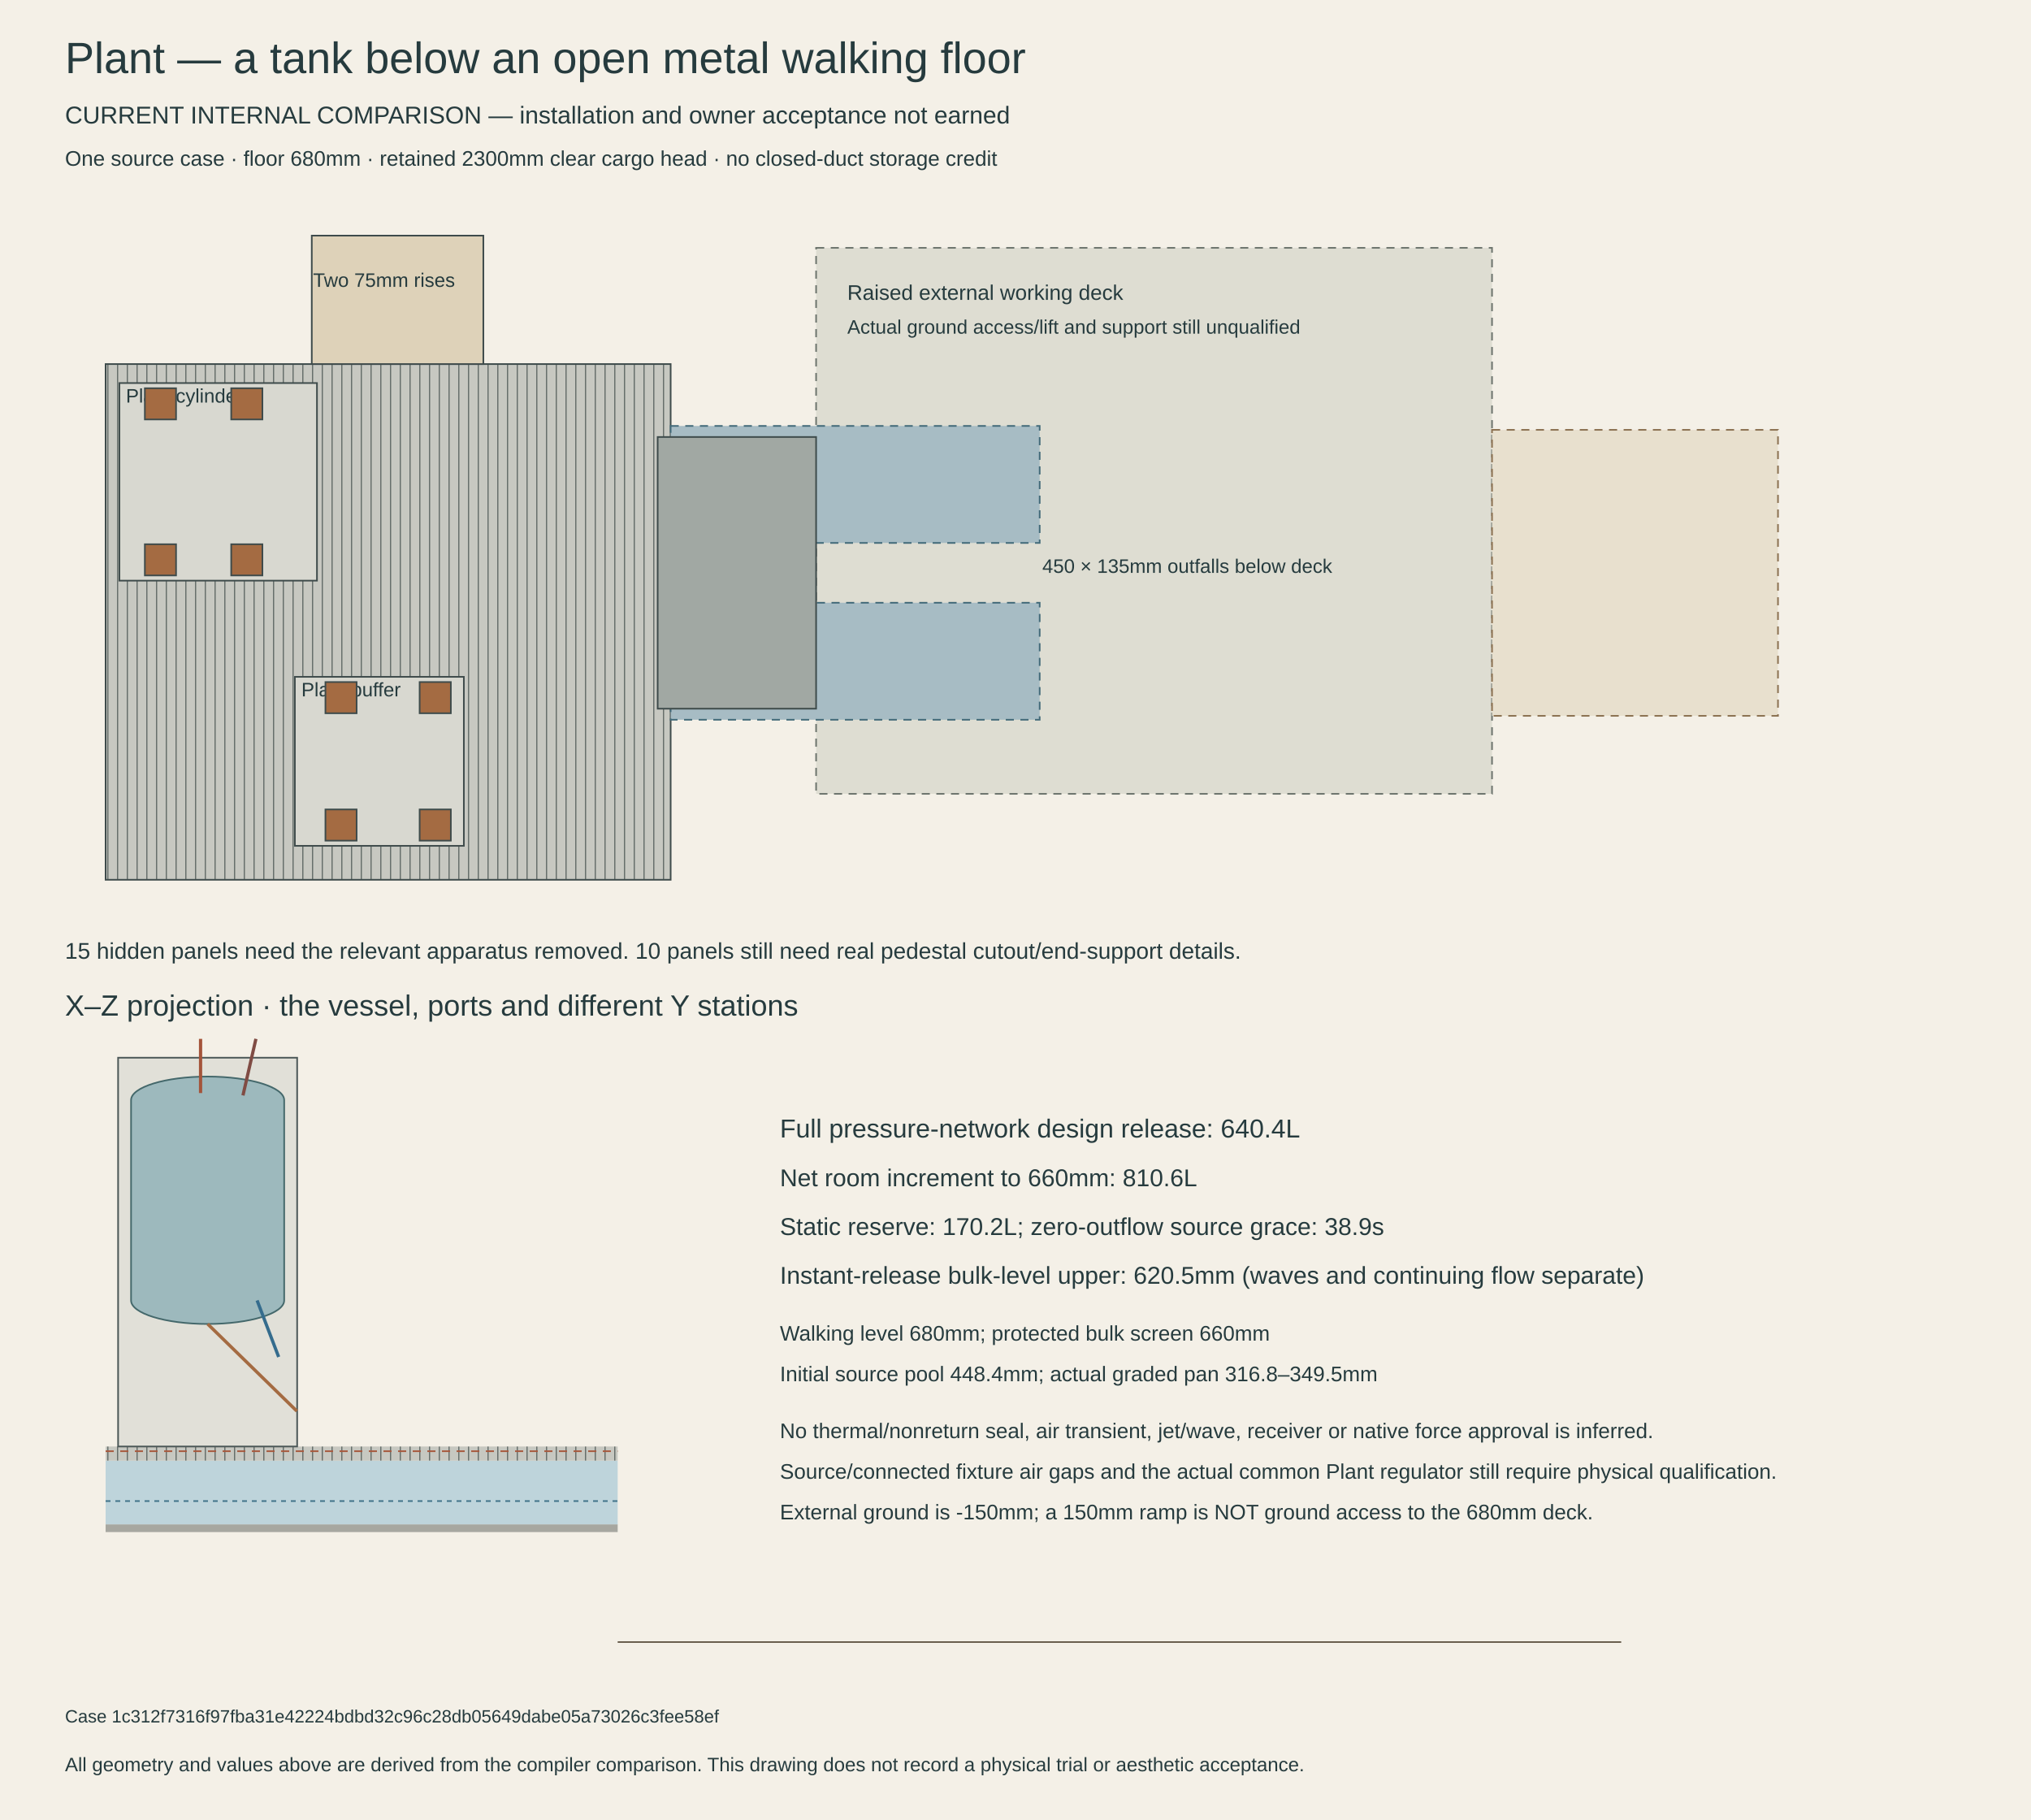
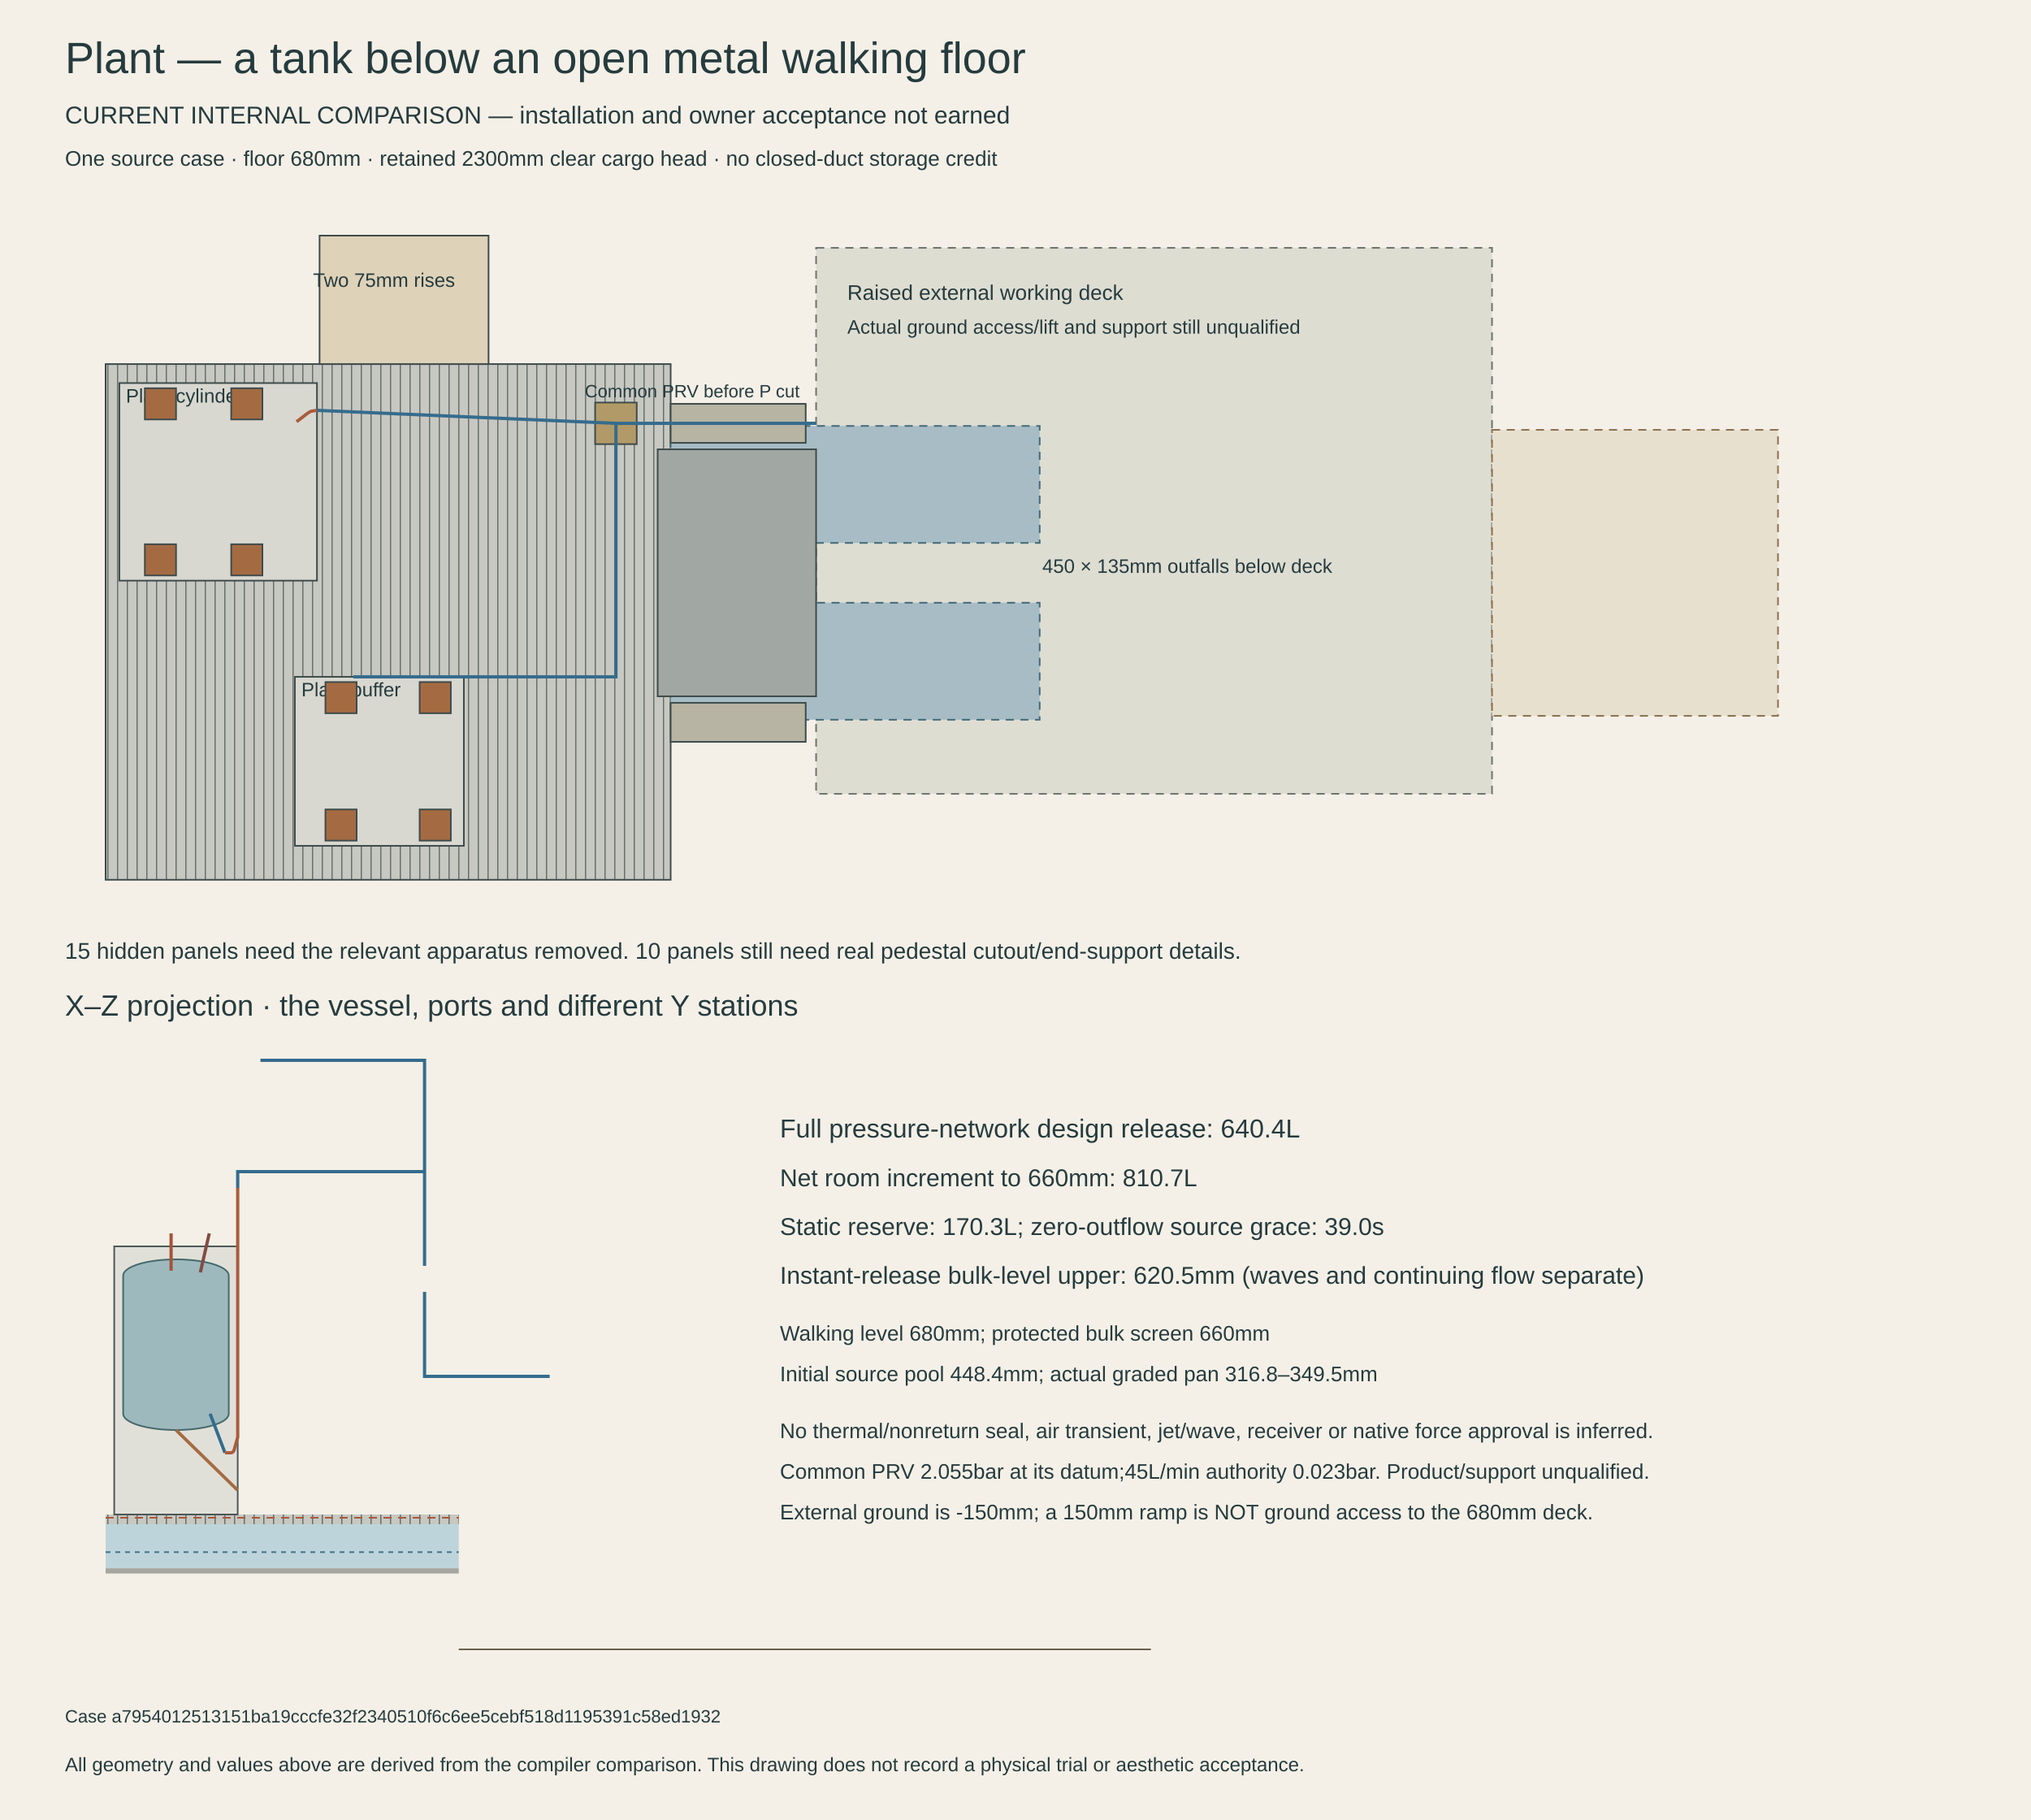
<svg xmlns="http://www.w3.org/2000/svg" width="1250" height="1120" viewBox="0 0 1250 1120">
  <defs>
    <pattern id="steel" width="6" height="6" patternUnits="userSpaceOnUse">
      <rect width="6" height="6" fill="#c7c8c1" />
      <path d="M0 0V6" stroke="#676f6c" stroke-width="1.5" />
    </pattern>
  </defs>
  <rect width="1250" height="1120" fill="#f4f0e7" />
  <g font-family="Arial,sans-serif" fill="#263b3e">
    <text x="40" y="45" font-size="27">Plant — a tank below an open metal walking floor</text>
    <text x="40" y="76" font-size="15">CURRENT INTERNAL COMPARISON — installation and owner acceptance not earned</text>
    <text x="40" y="102" font-size="13">One source case · floor 680mm · retained 2300mm clear cargo head · no closed-duct storage credit</text>
    <rect x="65" y="224.04" width="347.76" height="317.36" fill="url(#steel)" stroke="#3e4b4b" />
    <rect x="502.28" y="152.52" width="416" height="336" fill="#deddd2" stroke="#6c746d" stroke-dasharray="5 4" />
    <rect x="918.28" y="264.52" width="176" height="176" fill="#e8e0ce" stroke="#8b7151" stroke-dasharray="5 4" />
    <rect x="412.76" y="262.12" width="227.12" height="72" fill="#a7bcc4" stroke="#426a79" stroke-dasharray="5 4" />
    <rect x="412.76" y="370.92" width="227.12" height="72" fill="#a7bcc4" stroke="#426a79" stroke-dasharray="5 4" />
-     <rect x="404.76" y="268.92" width="97.52" height="167.2" fill="#a1a8a3" stroke="#3e4b4b" />
-     <rect x="191.88" y="145" width="105.6" height="79.04" fill="#ded2b9" stroke="#3e4b4b" />
+     <rect x="404.76" y="276.52" width="97.52" height="152" fill="#a1a8a3" stroke="#3e4b4b" />
+     <rect x="196.68" y="145" width="104" height="79.04" fill="#ded2b9" stroke="#3e4b4b" />
    <rect x="73.48" y="235.72" width="121.6" height="121.6" fill="#d8d8d0" stroke="#3e4b4b" />
    <text x="77.48" y="247.72" font-size="12">Plant/cylinder</text>
    <rect x="181.48" y="416.52" width="104" height="104" fill="#d8d8d0" stroke="#3e4b4b" />
    <text x="185.48" y="428.52" font-size="12">Plant/buffer</text>
    <rect x="89.153" y="238.92" width="19.2" height="19.2" fill="#a46b42" stroke="#3e4b4b" />
    <rect x="89.153" y="334.92" width="19.2" height="19.2" fill="#a46b42" stroke="#3e4b4b" />
    <rect x="142.3" y="238.92" width="19.2" height="19.2" fill="#a46b42" stroke="#3e4b4b" />
    <rect x="142.3" y="334.92" width="19.2" height="19.2" fill="#a46b42" stroke="#3e4b4b" />
    <rect x="200.287" y="419.72" width="19.2" height="19.2" fill="#a46b42" stroke="#3e4b4b" />
    <rect x="200.287" y="498.12" width="19.2" height="19.2" fill="#a46b42" stroke="#3e4b4b" />
    <rect x="258.273" y="419.72" width="19.2" height="19.2" fill="#a46b42" stroke="#3e4b4b" />
    <rect x="258.273" y="498.12" width="19.2" height="19.2" fill="#a46b42" stroke="#3e4b4b" />
+     <rect x="412.76" y="248.52" width="83.12" height="24" fill="#b7b4a3" stroke="#3e4b4b" />
+     <rect x="412.76" y="432.52" width="83.12" height="24" fill="#b7b4a3" stroke="#3e4b4b" />
+     <rect x="366.28" y="247.72" width="25.6" height="25.6" fill="#b29a68" stroke="#3e4b4b" />
+     <text x="359.88" y="244.52" font-size="11">Common PRV before P cut</text>
+     <polyline points="502.28,260.52 379.08,260.52 379.08,260.52" fill="none" stroke="#356c8d" stroke-width="2" />
+     <polyline points="379.08,260.52 379.08,260.52" fill="none" stroke="#356c8d" stroke-width="2" />
+     <polyline points="379.08,260.52 195.08,252.52 195.08,252.52" fill="none" stroke="#356c8d" stroke-width="2" />
+     <polyline points="379.08,260.52 379.08,260.52 379.08,416.52 217.48,416.52" fill="none" stroke="#356c8d" stroke-width="2" />
+     <polyline points="195.08,252.52 195.08,252.52" fill="none" stroke="#a95c3d" stroke-width="2" />
+     <polyline points="195.08,252.52 195.08,252.52 195.079,252.52 195.078,252.52 195.075,252.521 195.071,252.521 195.067,252.522 195.061,252.523 195.054,252.524 195.046,252.525 195.037,252.527 195.027,252.528 195.016,252.53 195.003,252.532 194.99,252.534 194.976,252.536 194.961,252.538 194.944,252.541 194.927,252.544 191.623,253.052 191.604,253.056 191.584,253.06 191.563,253.064 191.541,253.07 191.518,253.076 191.495,253.083 191.47,253.09 191.445,253.099 191.419,253.108 191.392,253.118 191.364,253.128 191.336,253.139 191.306,253.151 191.276,253.164 191.245,253.177 191.213,253.191 191.181,253.206 191.148,253.221 191.114,253.237 191.079,253.254 191.043,253.271 191.007,253.29 190.97,253.308 190.933,253.328 190.894,253.348 190.855,253.368 190.816,253.39 190.775,253.412 190.734,253.434 190.693,253.458 190.651,253.481 190.608,253.506 190.565,253.531 190.521,253.556 190.476,253.583 190.431,253.609 190.386,253.637 190.34,253.665 190.293,253.693 190.246,253.722 190.198,253.752 190.15,253.782 190.102,253.812 190.053,253.843 190.003,253.875 189.954,253.907 189.903,253.94 189.853,253.973 189.802,254.006 189.751,254.04 189.699,254.074 189.647,254.109 189.595,254.144 189.542,254.18 189.49,254.216 189.436,254.252 189.383,254.289 189.33,254.326 189.276,254.364 189.222,254.402 189.168,254.44 189.114,254.478 189.059,254.517 189.005,254.556 188.95,254.596 188.895,254.635 188.841,254.675 188.786,254.715 188.731,254.756 188.676,254.796 188.621,254.837 188.566,254.878 188.511,254.919 188.456,254.961 188.401,255.002 188.346,255.044 188.292,255.086 182.52,259.514" fill="none" stroke="#a95c3d" stroke-width="2" />
    <text x="192.68" y="176.52" font-size="12">Two 75mm rises</text>
    <text x="521.48" y="184.52" font-size="13">Raised external working deck</text>
    <text x="521.48" y="205.32" font-size="12">Actual ground access/lift and support still unqualified</text>
    <text x="641.48" y="352.52" font-size="12">450 × 135mm outfalls below deck</text>
    <text x="40" y="590" font-size="14">15 hidden panels need the relevant apparatus removed. 10 panels still need real pedestal cutout/end-support details.</text>
    <text x="40" y="625" font-size="18">X–Z projection · the vessel, ports and different Y stations</text>
-     <rect x="65" y="938.067" width="315.157" height="4.747" fill="#a7a7a0" />
-     <rect x="65" y="898.775" width="315.157" height="39.292" fill="#bed4db" />
-     <rect x="65" y="890.15" width="315.157" height="8.7" fill="url(#steel)" />
-     <rect x="72.685" y="650.9" width="110.2" height="239.25" fill="#e1e0d8" stroke="#4b5757" />
-     <rect x="80.66" y="662.5" width="94.25" height="152.25" rx="47.125" ry="14.5" fill="#9db9bd" stroke="#44686b" />
-     <polyline points="171.502,835.05 158.235,800.25" fill="none" stroke="#356c8d" stroke-width="2" />
-     <polyline points="127.785,814.75 182.713,868.4" fill="none" stroke="#a46b42" stroke-width="2" />
-     <polyline points="157.51,639.3 149.535,674.1" fill="none" stroke="#804c44" stroke-width="2" />
-     <polyline points="123.435,672.65 123.435,639.3" fill="none" stroke="#a4543a" stroke-width="2" />
-     <path d="M65 893.05H380.157" stroke="#a7593e" stroke-dasharray="5 4" />
-     <path d="M65 923.733H380.157" stroke="#41738a" stroke-dasharray="3 3" />
-     <path d="M380.157 1010.5H997.785" stroke="#695f4e" />
+     <rect x="65" y="965.046" width="217.35" height="3.274" fill="#a7a7a0" />
+     <rect x="65" y="937.95" width="217.35" height="27.096" fill="#bed4db" />
+     <rect x="65" y="932" width="217.35" height="6" fill="url(#steel)" />
+     <rect x="70.3" y="767" width="76" height="165" fill="#e1e0d8" stroke="#4b5757" />
+     <rect x="75.8" y="775" width="65" height="105" rx="32.5" ry="10" fill="#9db9bd" stroke="#44686b" />
+     <polyline points="138.45,894 129.3,870" fill="none" stroke="#356c8d" stroke-width="2" />
+     <polyline points="108.3,880 146.181,917" fill="none" stroke="#a46b42" stroke-width="2" />
+     <polyline points="128.8,759 123.3,783" fill="none" stroke="#804c44" stroke-width="2" />
+     <polyline points="105.3,782 105.3,759" fill="none" stroke="#a4543a" stroke-width="2" />
+     <polyline points="338.3,847 261.3,847 261.3,795" fill="none" stroke="#356c8d" stroke-width="2" />
+     <polyline points="261.3,779 261.3,721" fill="none" stroke="#356c8d" stroke-width="2" />
+     <polyline points="261.3,721 146.3,721 146.3,731" fill="none" stroke="#356c8d" stroke-width="2" />
+     <polyline points="261.3,721 261.3,652.5 261.3,652.5 160.3,652.5" fill="none" stroke="#356c8d" stroke-width="2" />
+     <polyline points="146.3,731 146.3,880" fill="none" stroke="#a95c3d" stroke-width="2" />
+     <polyline points="146.3,880 146.3,884.149 146.3,884.19 146.299,884.231 146.297,884.272 146.295,884.313 146.292,884.354 146.288,884.395 146.284,884.435 146.279,884.476 146.273,884.517 146.267,884.557 146.26,884.598 146.252,884.638 146.244,884.678 146.235,884.719 146.225,884.758 146.215,884.798 146.204,884.838 144.14,892.122 144.128,892.163 144.115,892.204 144.102,892.245 144.088,892.286 144.074,892.327 144.059,892.367 144.044,892.407 144.028,892.447 144.012,892.486 143.995,892.525 143.978,892.564 143.96,892.603 143.941,892.641 143.923,892.679 143.903,892.716 143.883,892.754 143.863,892.79 143.842,892.827 143.821,892.863 143.799,892.899 143.777,892.934 143.754,892.969 143.731,893.003 143.708,893.037 143.684,893.071 143.66,893.104 143.635,893.136 143.61,893.169 143.584,893.2 143.558,893.231 143.532,893.262 143.505,893.292 143.478,893.322 143.45,893.351 143.423,893.379 143.394,893.407 143.366,893.435 143.337,893.462 143.308,893.488 143.279,893.514 143.249,893.539 143.219,893.563 143.189,893.587 143.158,893.61 143.127,893.633 143.096,893.655 143.065,893.676 143.033,893.697 143.001,893.717 142.969,893.737 142.937,893.756 142.904,893.774 142.872,893.791 142.839,893.808 142.806,893.824 142.773,893.84 142.739,893.854 142.706,893.868 142.672,893.882 142.639,893.895 142.605,893.906 142.571,893.918 142.537,893.928 142.503,893.938 142.469,893.947 142.435,893.956 142.4,893.963 142.366,893.97 142.332,893.977 142.297,893.982 142.263,893.987 142.229,893.991 142.194,893.994 142.16,893.997 142.126,893.999 142.091,894 142.057,894 138.45,894" fill="none" stroke="#a95c3d" stroke-width="2" />
+     <path d="M65 934H282.35" stroke="#a7593e" stroke-dasharray="5 4" />
+     <path d="M65 955.16H282.35" stroke="#41738a" stroke-dasharray="3 3" />
+     <path d="M282.35 1015H708.3" stroke="#695f4e" />
    <text x="480" y="700" font-size="16">Full pressure-network design release: 640.4L</text>
-     <text x="480" y="730" font-size="15">Net room increment to 660mm: 810.6L</text>
-     <text x="480" y="760" font-size="15">Static reserve: 170.2L; zero-outflow source grace: 38.9s</text>
+     <text x="480" y="730" font-size="15">Net room increment to 660mm: 810.7L</text>
+     <text x="480" y="760" font-size="15">Static reserve: 170.3L; zero-outflow source grace: 39.0s</text>
    <text x="480" y="790" font-size="15">Instant-release bulk-level upper: 620.5mm (waves and continuing flow separate)</text>
    <text x="480" y="825" font-size="13">Walking level 680mm; protected bulk screen 660mm</text>
    <text x="480" y="850" font-size="13">Initial source pool 448.4mm; actual graded pan 316.8–349.5mm</text>
    <text x="480" y="885" font-size="13">No thermal/nonreturn seal, air transient, jet/wave, receiver or native force approval is inferred.</text>
-     <text x="480" y="910" font-size="13">Source/connected fixture air gaps and the actual common Plant regulator still require physical qualification.</text>
+     <text x="480" y="910" font-size="13">Common PRV 2.055bar at its datum;45L/min authority 0.023bar. Product/support unqualified.</text>
    <text x="480" y="935" font-size="13">External ground is -150mm; a 150mm ramp is NOT ground access to the 680mm deck.</text>
-     <text x="40" y="1060" font-size="11">Case 1c312f7316f97fba31e42224bdbd32c96c28db05649dabe05a73026c3fee58ef</text>
+     <text x="40" y="1060" font-size="11">Case a7954012513151ba19cccfe32f2340510f6c6ee5cebf518d1195391c58ed1932</text>
    <text x="40" y="1090" font-size="12">All geometry and values above are derived from the compiler comparison. This drawing does not record a physical trial or aesthetic acceptance.</text>
  </g>
</svg>
